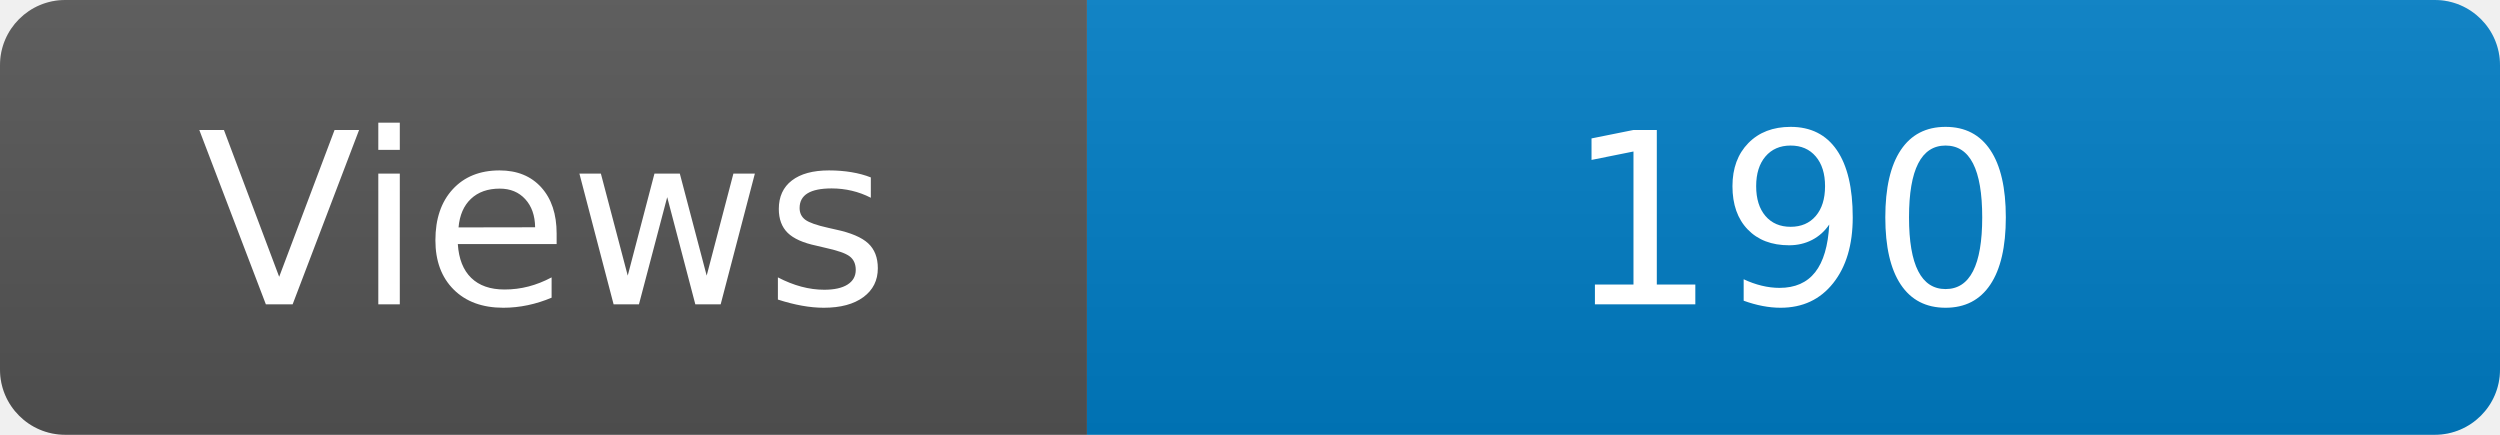
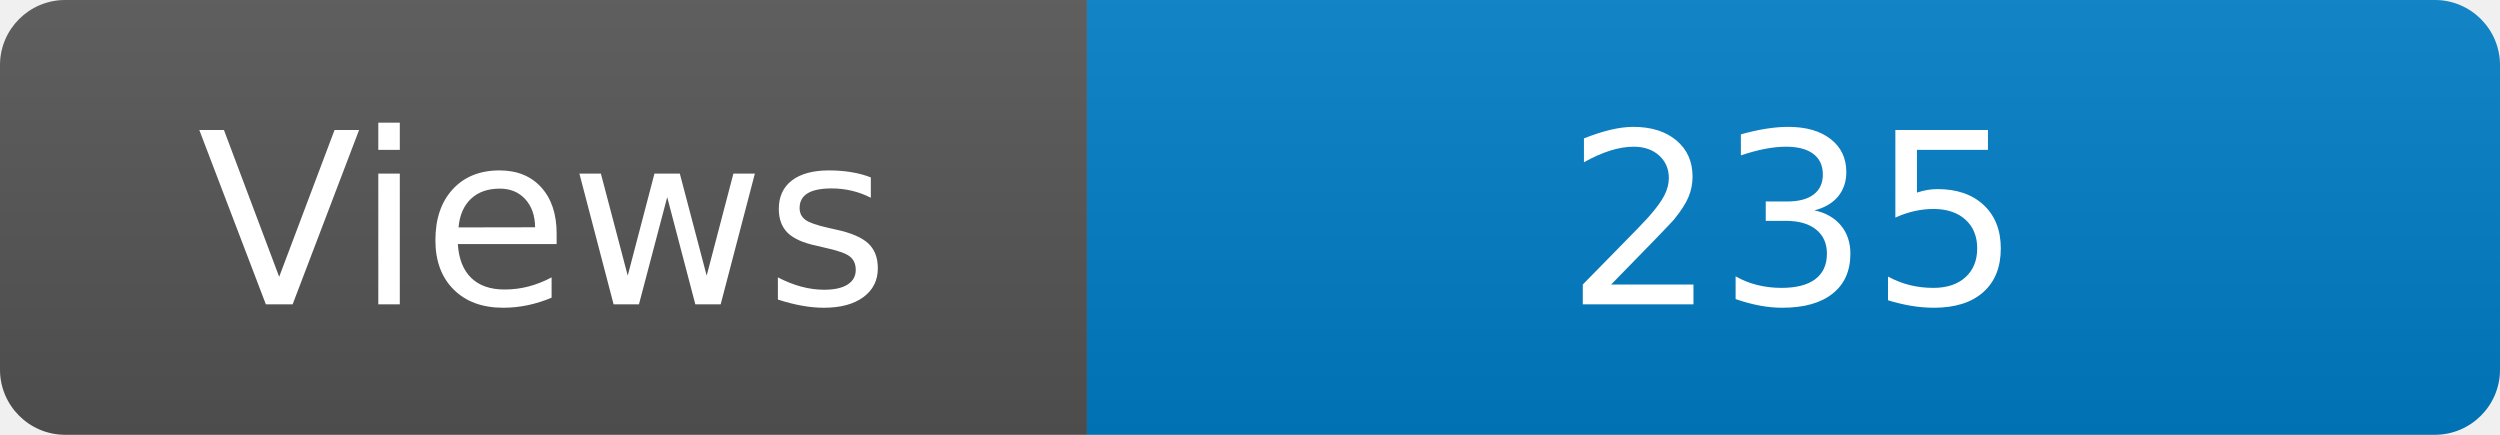
<svg xmlns="http://www.w3.org/2000/svg" width="115" height="20" role="img" aria-label="Maintained?: yes">
  <linearGradient id="s" x2="0" y2="100%">
    <stop offset="0" stop-color="#bbb" stop-opacity=".1" />
    <stop offset="1" stop-opacity=".1" />
  </linearGradient>
  <clipPath id="r">
    <rect width="115" height="20" rx="3" fill="#fff" />
  </clipPath>
  <g clip-path="url(#r)">
    <rect width="50" height="20" fill="#555" />
    <rect x="50" width="160" height="20" fill="#007ec6" />
    <rect width="115" height="20" fill="url(#s)" />
  </g>
  <g fill="#fff" text-anchor="middle" font-family="Verdana,Geneva,DejaVu Sans,sans-serif" font-size="110">
    <text x="250" y="140" transform="scale(.1)" fill="#fff">Views</text>
-     <text x="825" y="140" transform="scale(.1)" fill="#fff">190</text>
+     <text x="825" y="140" transform="scale(.1)" fill="#fff">235</text>
  </g>
</svg>
